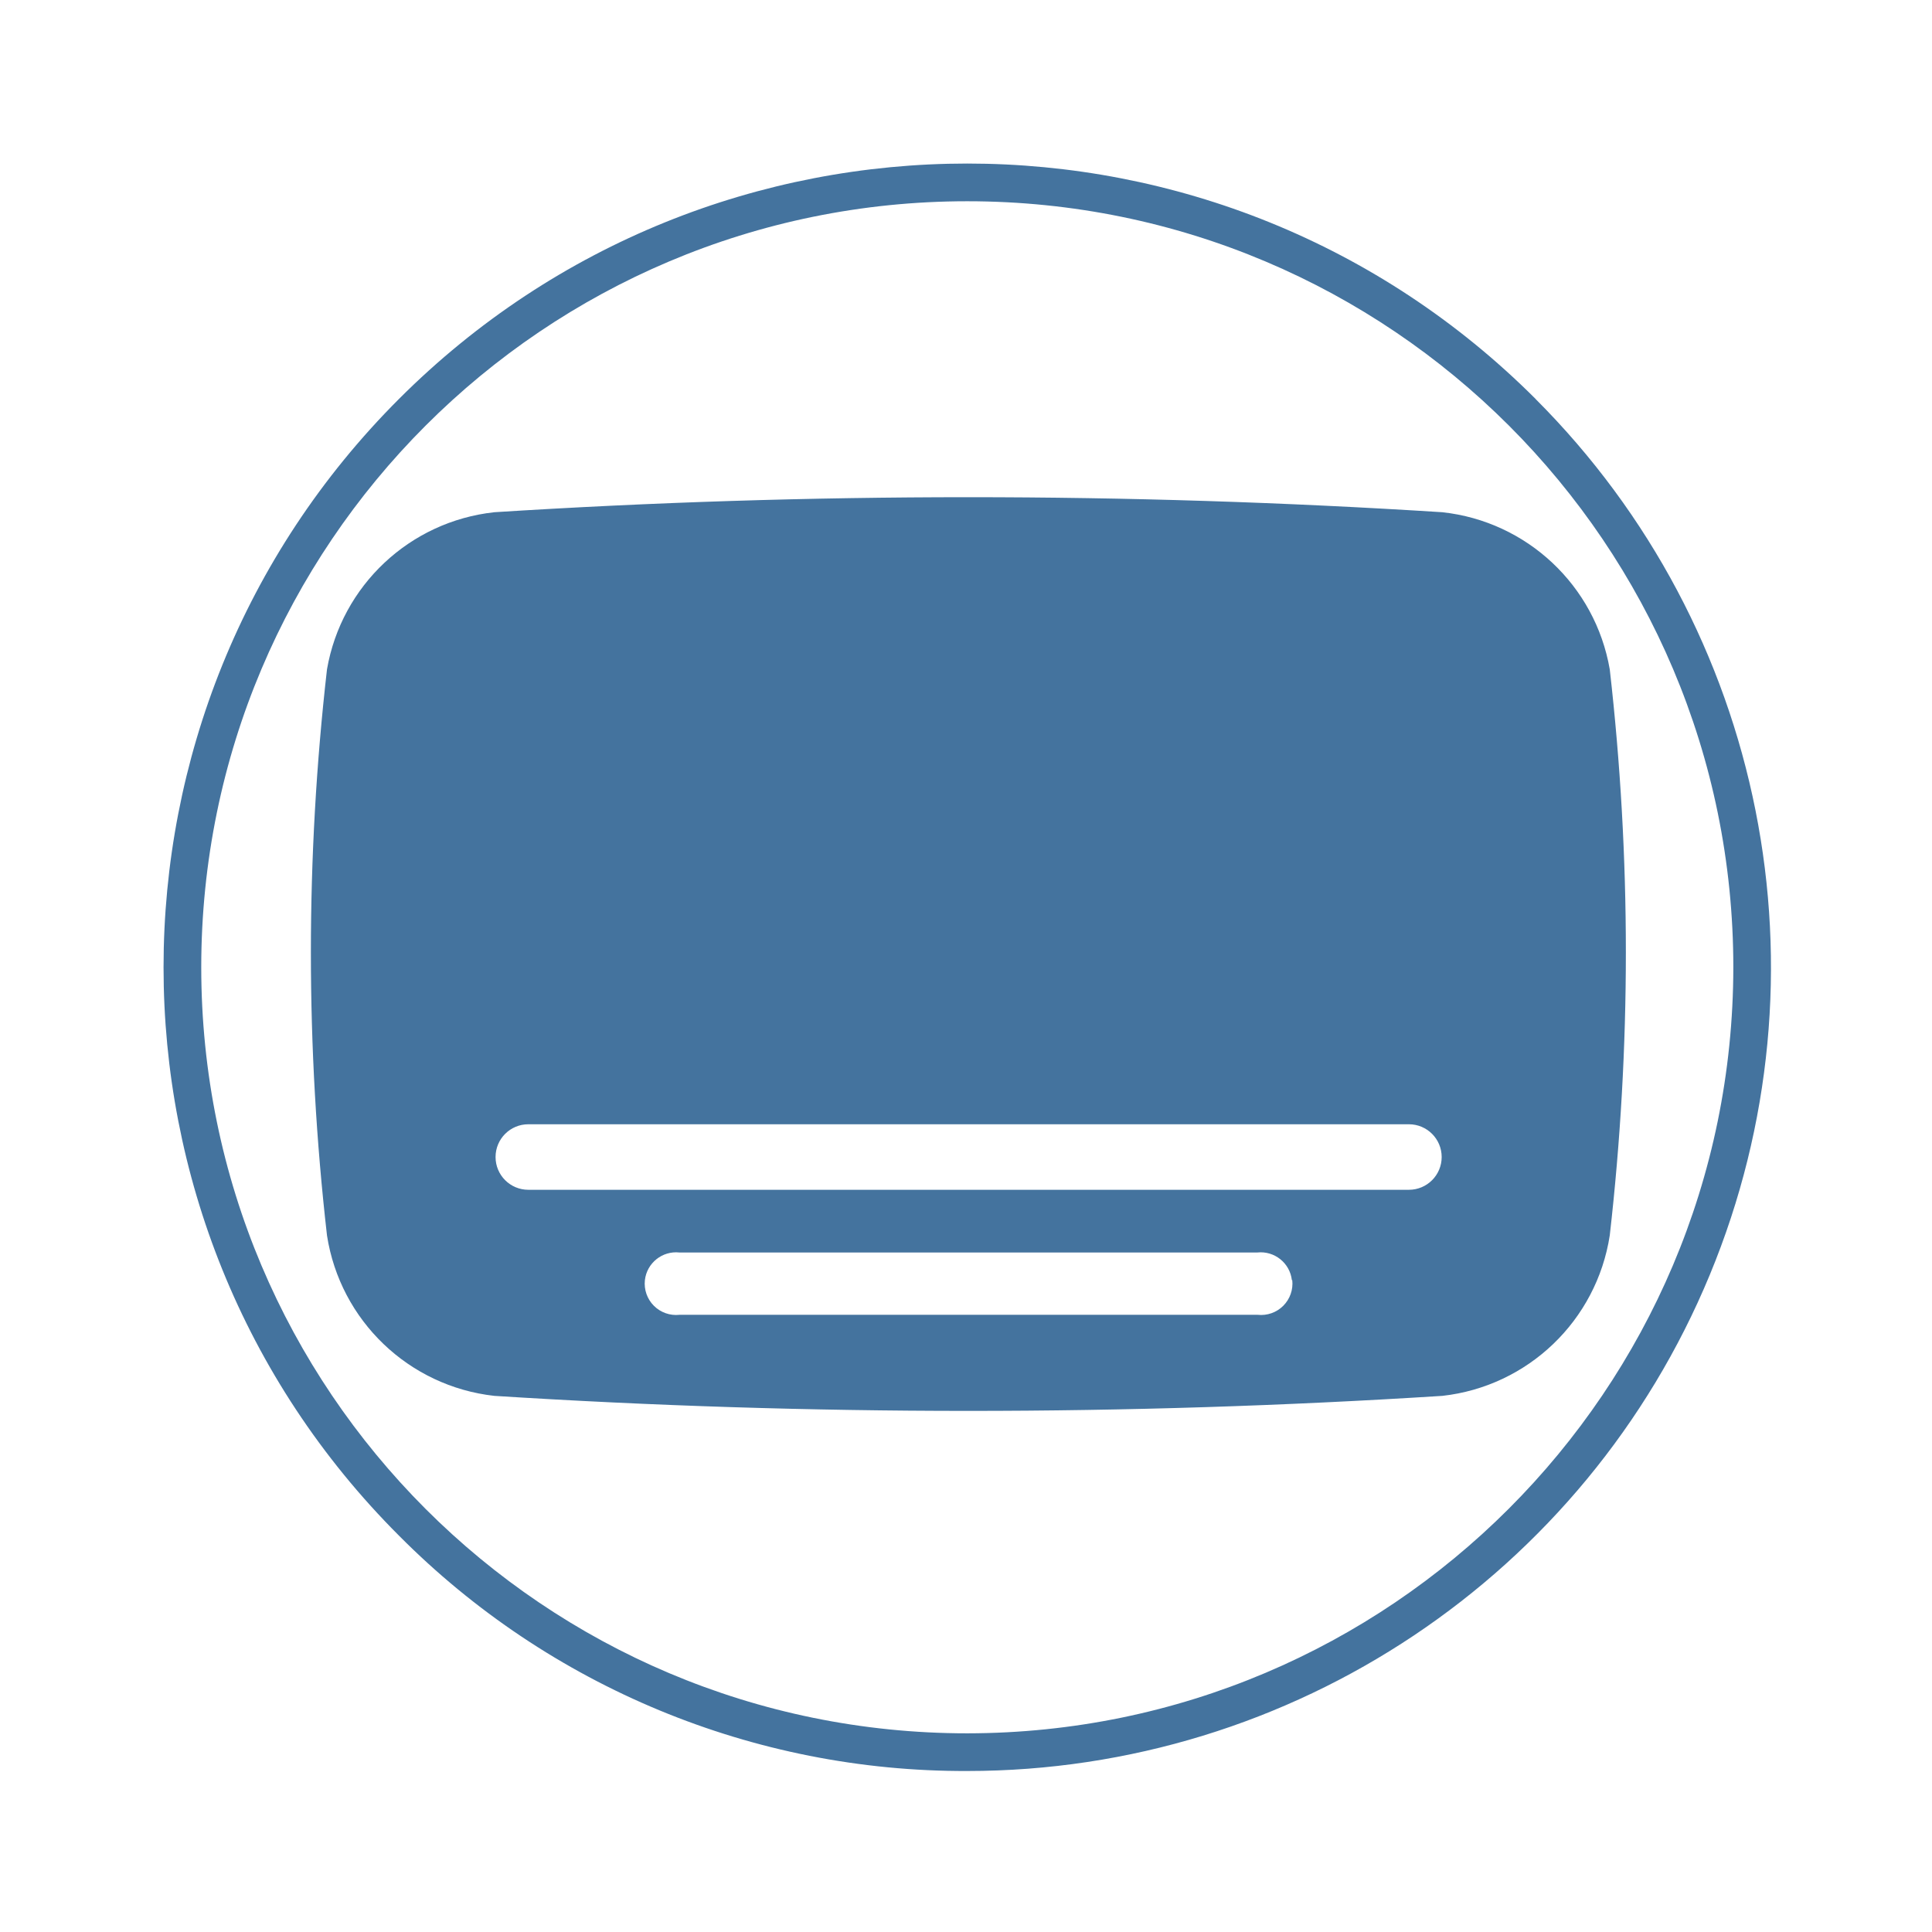
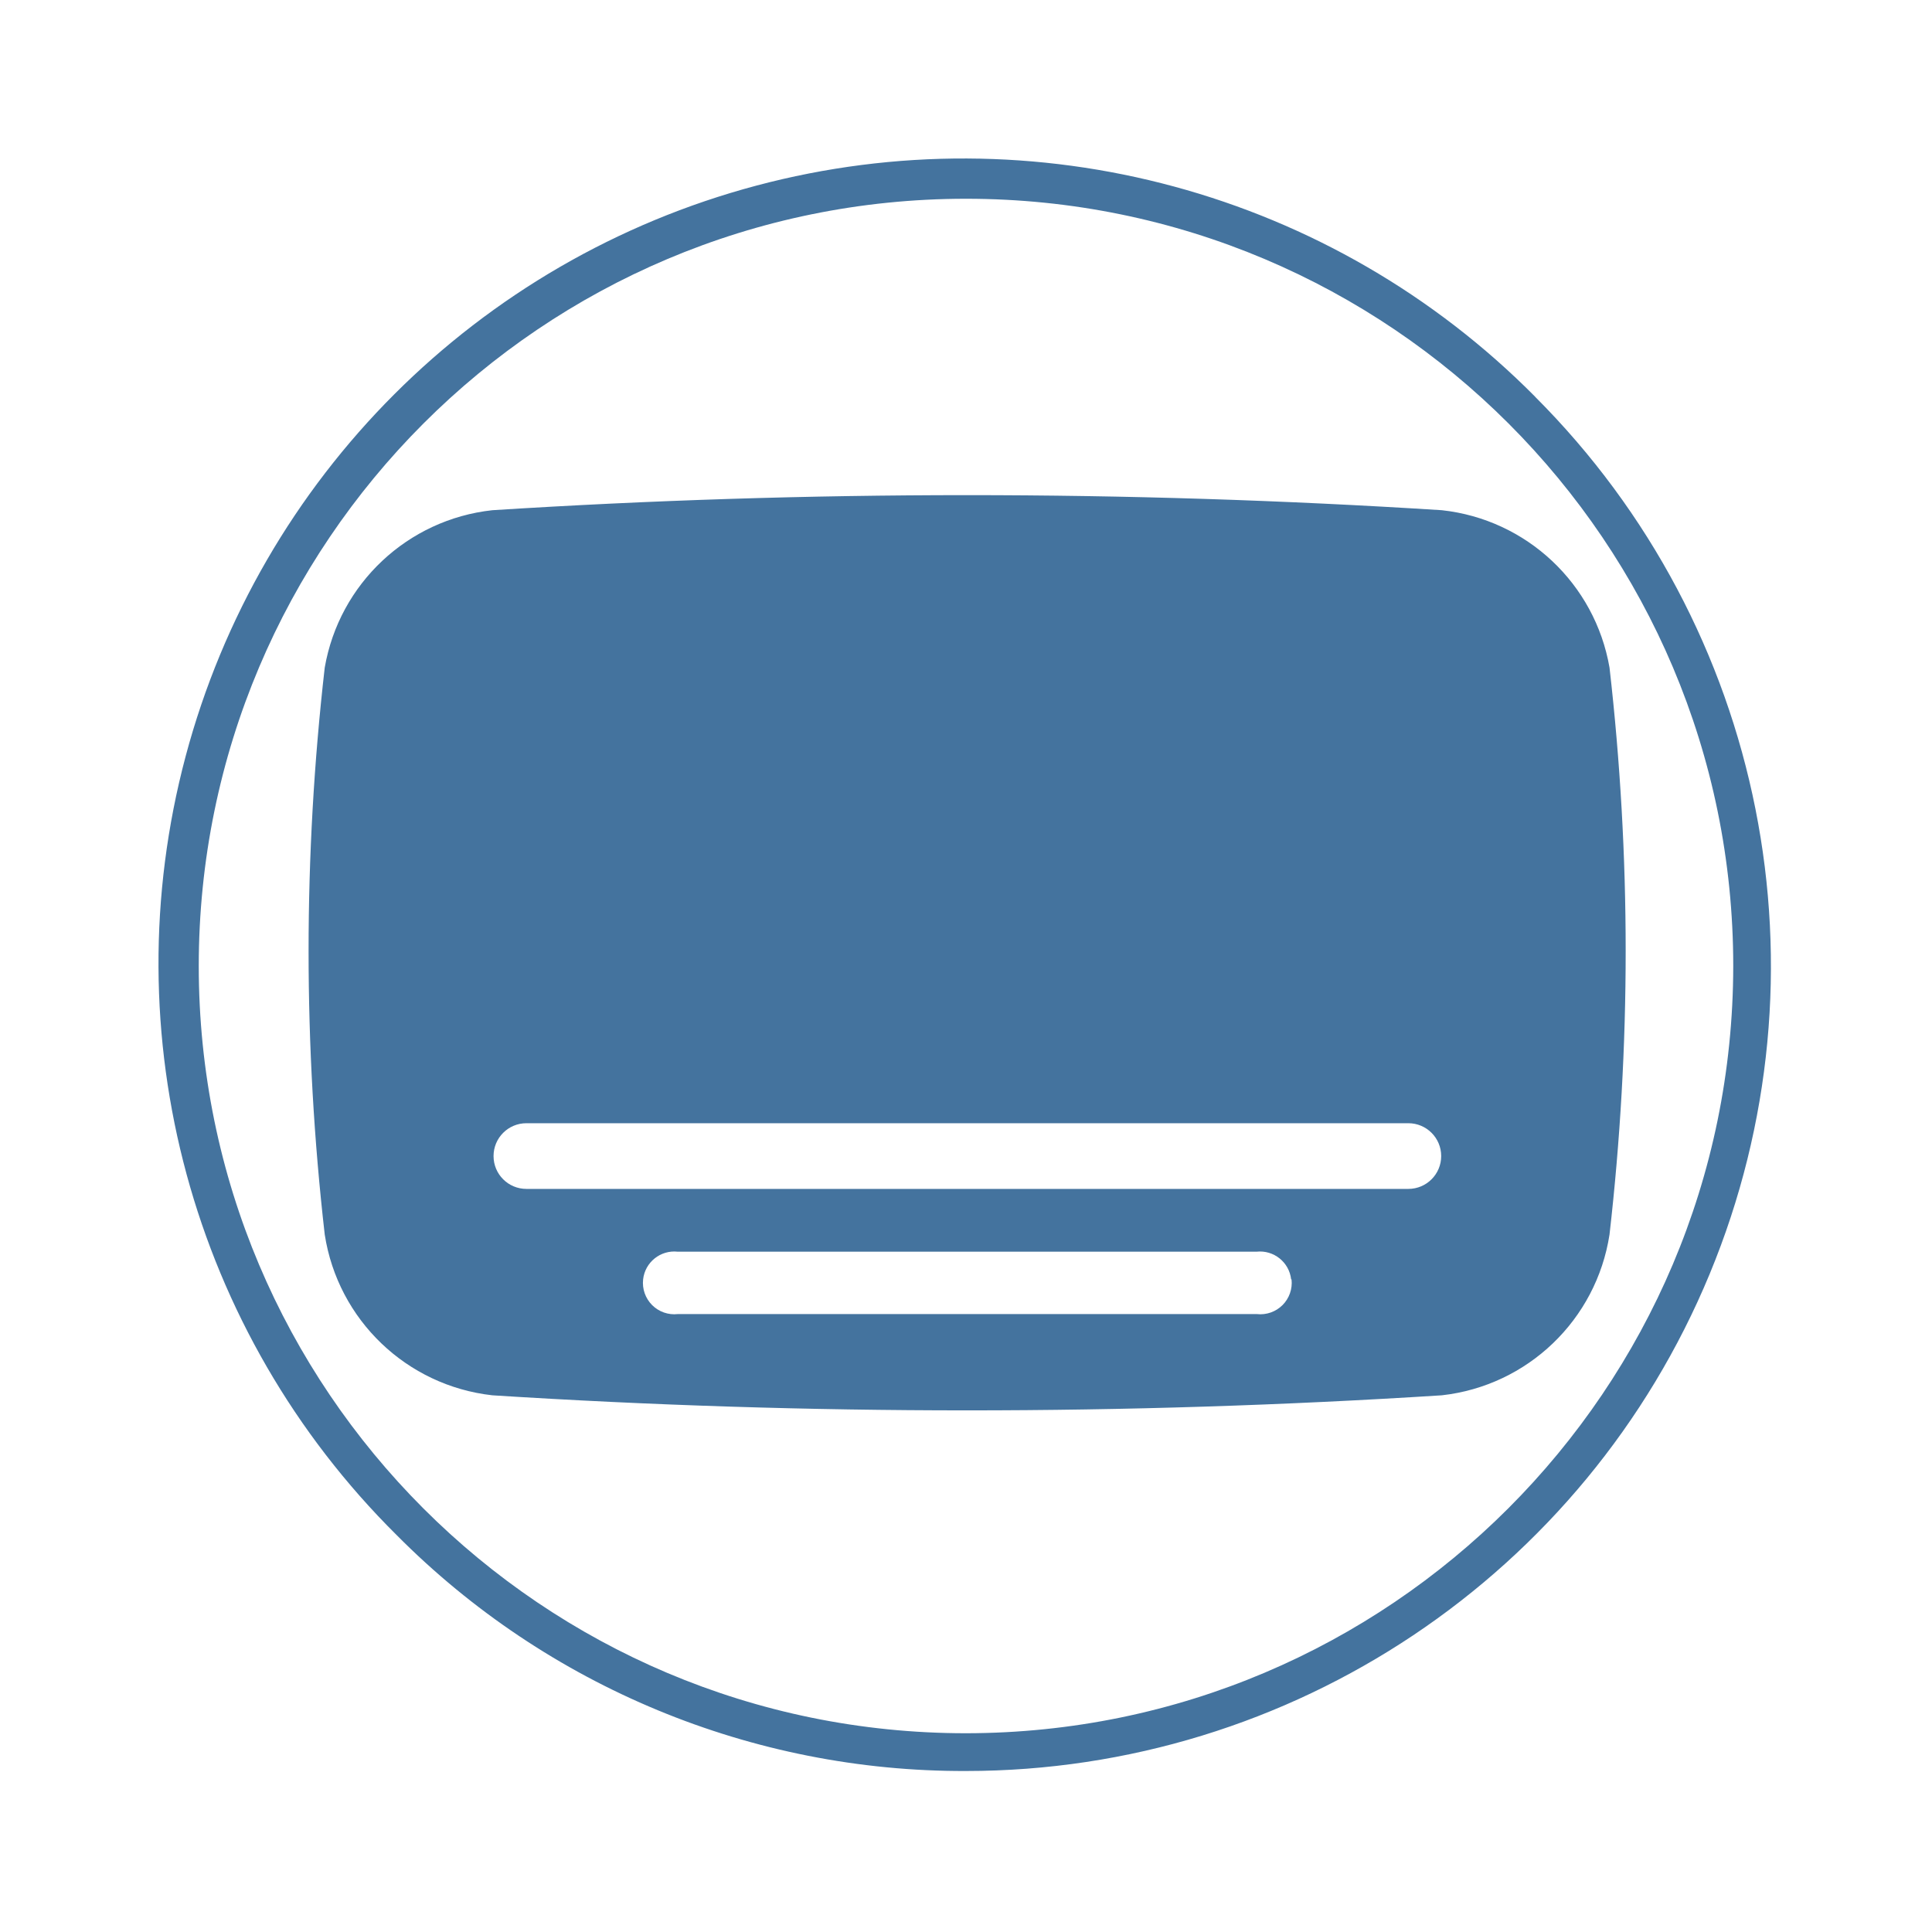
<svg xmlns="http://www.w3.org/2000/svg" viewBox="0 0 24 24">
-   <path fill="#44739e" d="M19.997 8.315a2.37 2.37 0 0 0-2.08-1.952 93 93 0 0 0-11.776 0 2.37 2.37 0 0 0-2.079 1.952 31 31 0 0 0 0 7.032 2.37 2.37 0 0 0 2.079 1.993 93 93 0 0 0 11.776 0 2.37 2.37 0 0 0 2.08-1.993 31 31 0 0 0 0-7.032m-3.944 7.588a.39.39 0 0 1-.43.43H8.441a.39.39 0 0 1-.43-.43.39.39 0 0 1 .43-.344h7.177a.39.39 0 0 1 .43.344Zm1.449-1.123H6.563a.39.39 0 0 1 0-.814h10.939a.39.39 0 0 1 0 .814m1.574-9.824a9.984 9.984 0 1 0-14.12 14.12A9.9 9.9 0 0 0 12.016 22a9.984 9.984 0 0 0 7.059-17.044Zm-7.06 16.576a9.516 9.516 0 1 1 9.516-9.516 9.525 9.525 0 0 1-9.516 9.516" />
+   <path fill="#44739e" d="M19.994 8.293a2.374 2.374 0 0 0-2.083-1.955 93 93 0 0 0-11.795 0 2.374 2.374 0 0 0-2.082 1.955 31 31 0 0 0 0 7.043 2.374 2.374 0 0 0 2.082 1.997 93 93 0 0 0 11.795 0 2.374 2.374 0 0 0 2.083-1.997 31 31 0 0 0 0-7.043m-3.95 7.6a.39.39 0 0 1-.431.431H8.42a.39.39 0 0 1-.431-.431.39.39 0 0 1 .431-.344h7.188a.39.39 0 0 1 .431.344Zm1.451-1.124H6.539a.391.391 0 0 1 0-.816h10.956a.391.391 0 0 1 0 .816m1.576-9.84A10 10 0 1 0 4.929 19.071 9.92 9.92 0 0 0 12 22a10 10 0 0 0 7.07-17.071ZM12 21.531A9.531 9.531 0 1 1 21.531 12 9.54 9.54 0 0 1 12 21.531" />
</svg>
